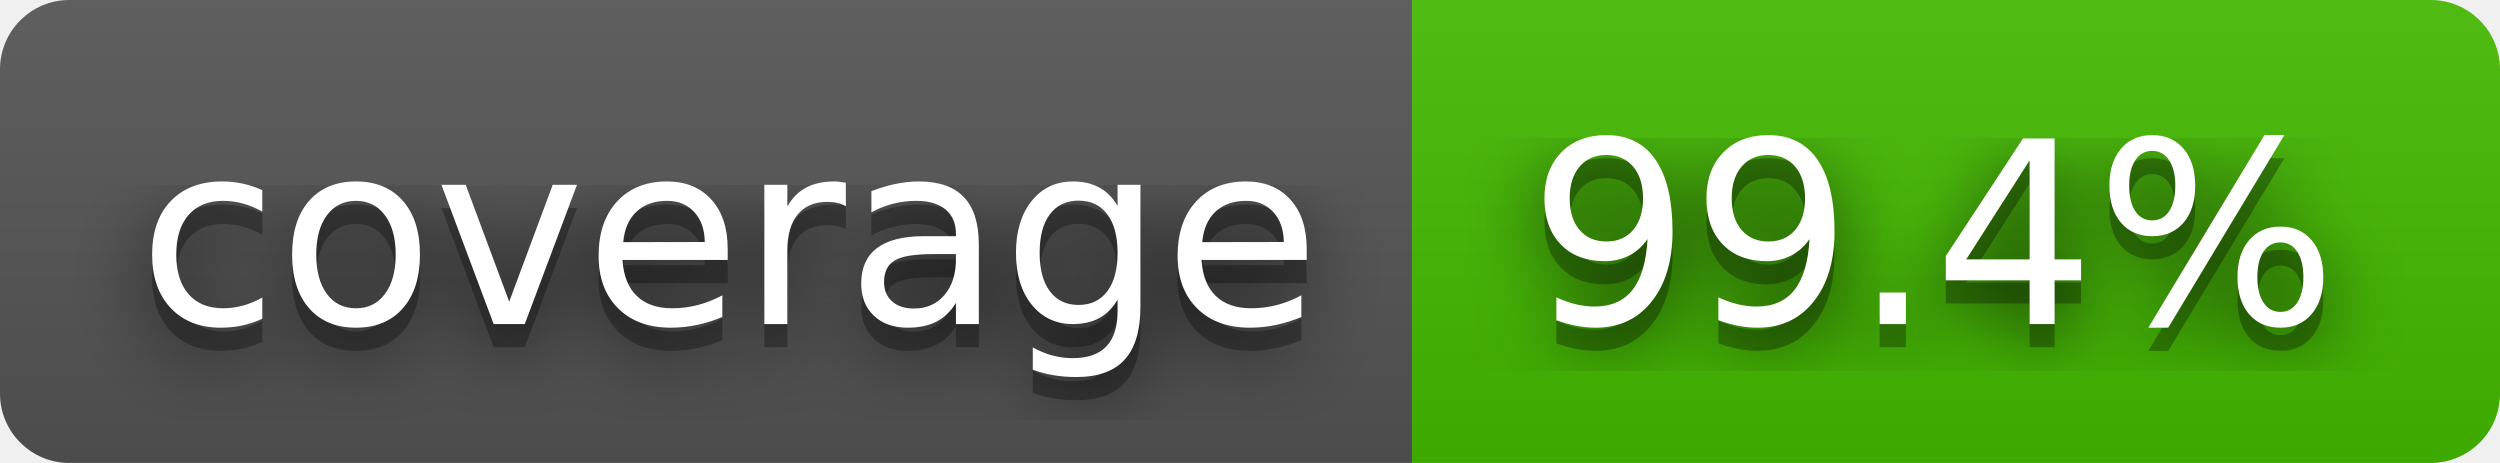
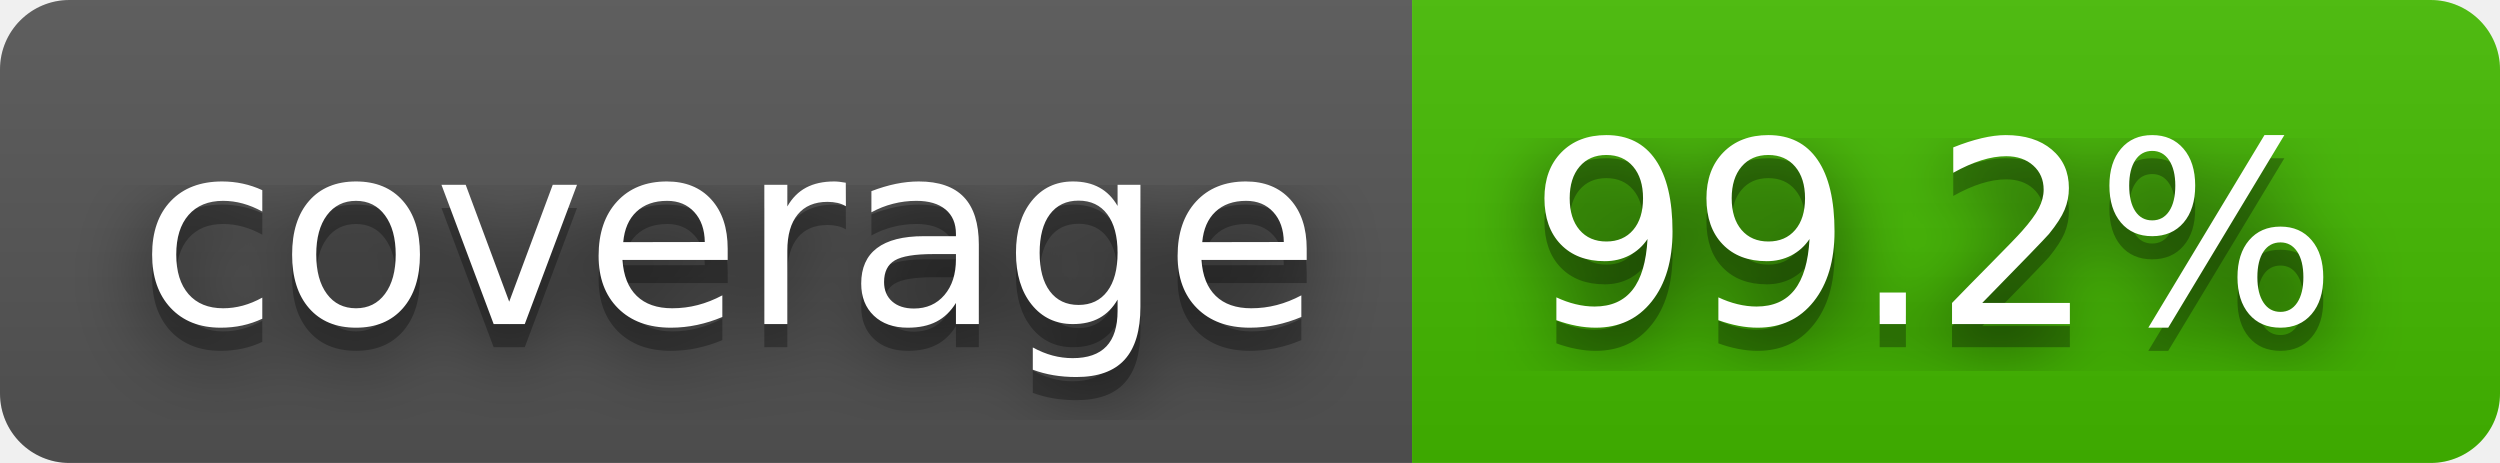
- <svg xmlns="http://www.w3.org/2000/svg" width="108" height="20" role="img" aria-label="coverage: 99.4%">
+ <svg xmlns="http://www.w3.org/2000/svg" width="108" height="20" role="img" aria-label="coverage: 99.2%">
  <filter id="blur">
    <feGaussianBlur stdDeviation="16" />
  </filter>
  <linearGradient id="s" x2="0" y2="100%">
    <stop offset="0" stop-color="#bbb" stop-opacity=".1" />
    <stop offset="1" stop-opacity=".1" />
  </linearGradient>
  <clipPath id="r">
    <rect width="108" height="20" rx="3" />
  </clipPath>
  <g clip-path="url(#r)">
    <rect width="61" height="20" fill="#555" />
    <rect x="61" width="47" height="20" fill="#4b0" />
    <rect width="108" height="20" fill="url(#s)" />
  </g>
  <g fill="#fff" text-anchor="middle" font-family="Verdana,Geneva,DejaVu Sans,sans-serif" text-rendering="geometricPrecision" font-size="110">
    <g transform="scale(.1)">
      <g aria-hidden="true" fill="#010101">
        <text x="315" y="150" fill-opacity=".8" filter="url(#blur)" textLength="510">coverage</text>
        <text x="315" y="150" fill-opacity=".3" textLength="510">coverage</text>
      </g>
      <text x="315" y="140" textLength="510">coverage</text>
    </g>
    <g transform="scale(.1)">
      <g aria-hidden="true" fill="#010101">
-         <text x="835" y="150" fill-opacity=".8" filter="url(#blur)" textLength="370">99.4%</text>
-         <text x="835" y="150" fill-opacity=".3" textLength="370">99.4%</text>
+         <text x="835" y="150" fill-opacity=".8" filter="url(#blur)" textLength="370">99.2%</text>
+         <text x="835" y="150" fill-opacity=".3" textLength="370">99.2%</text>
      </g>
-       <text x="835" y="140" textLength="370">99.4%</text>
+       <text x="835" y="140" textLength="370">99.2%</text>
    </g>
  </g>
</svg>
